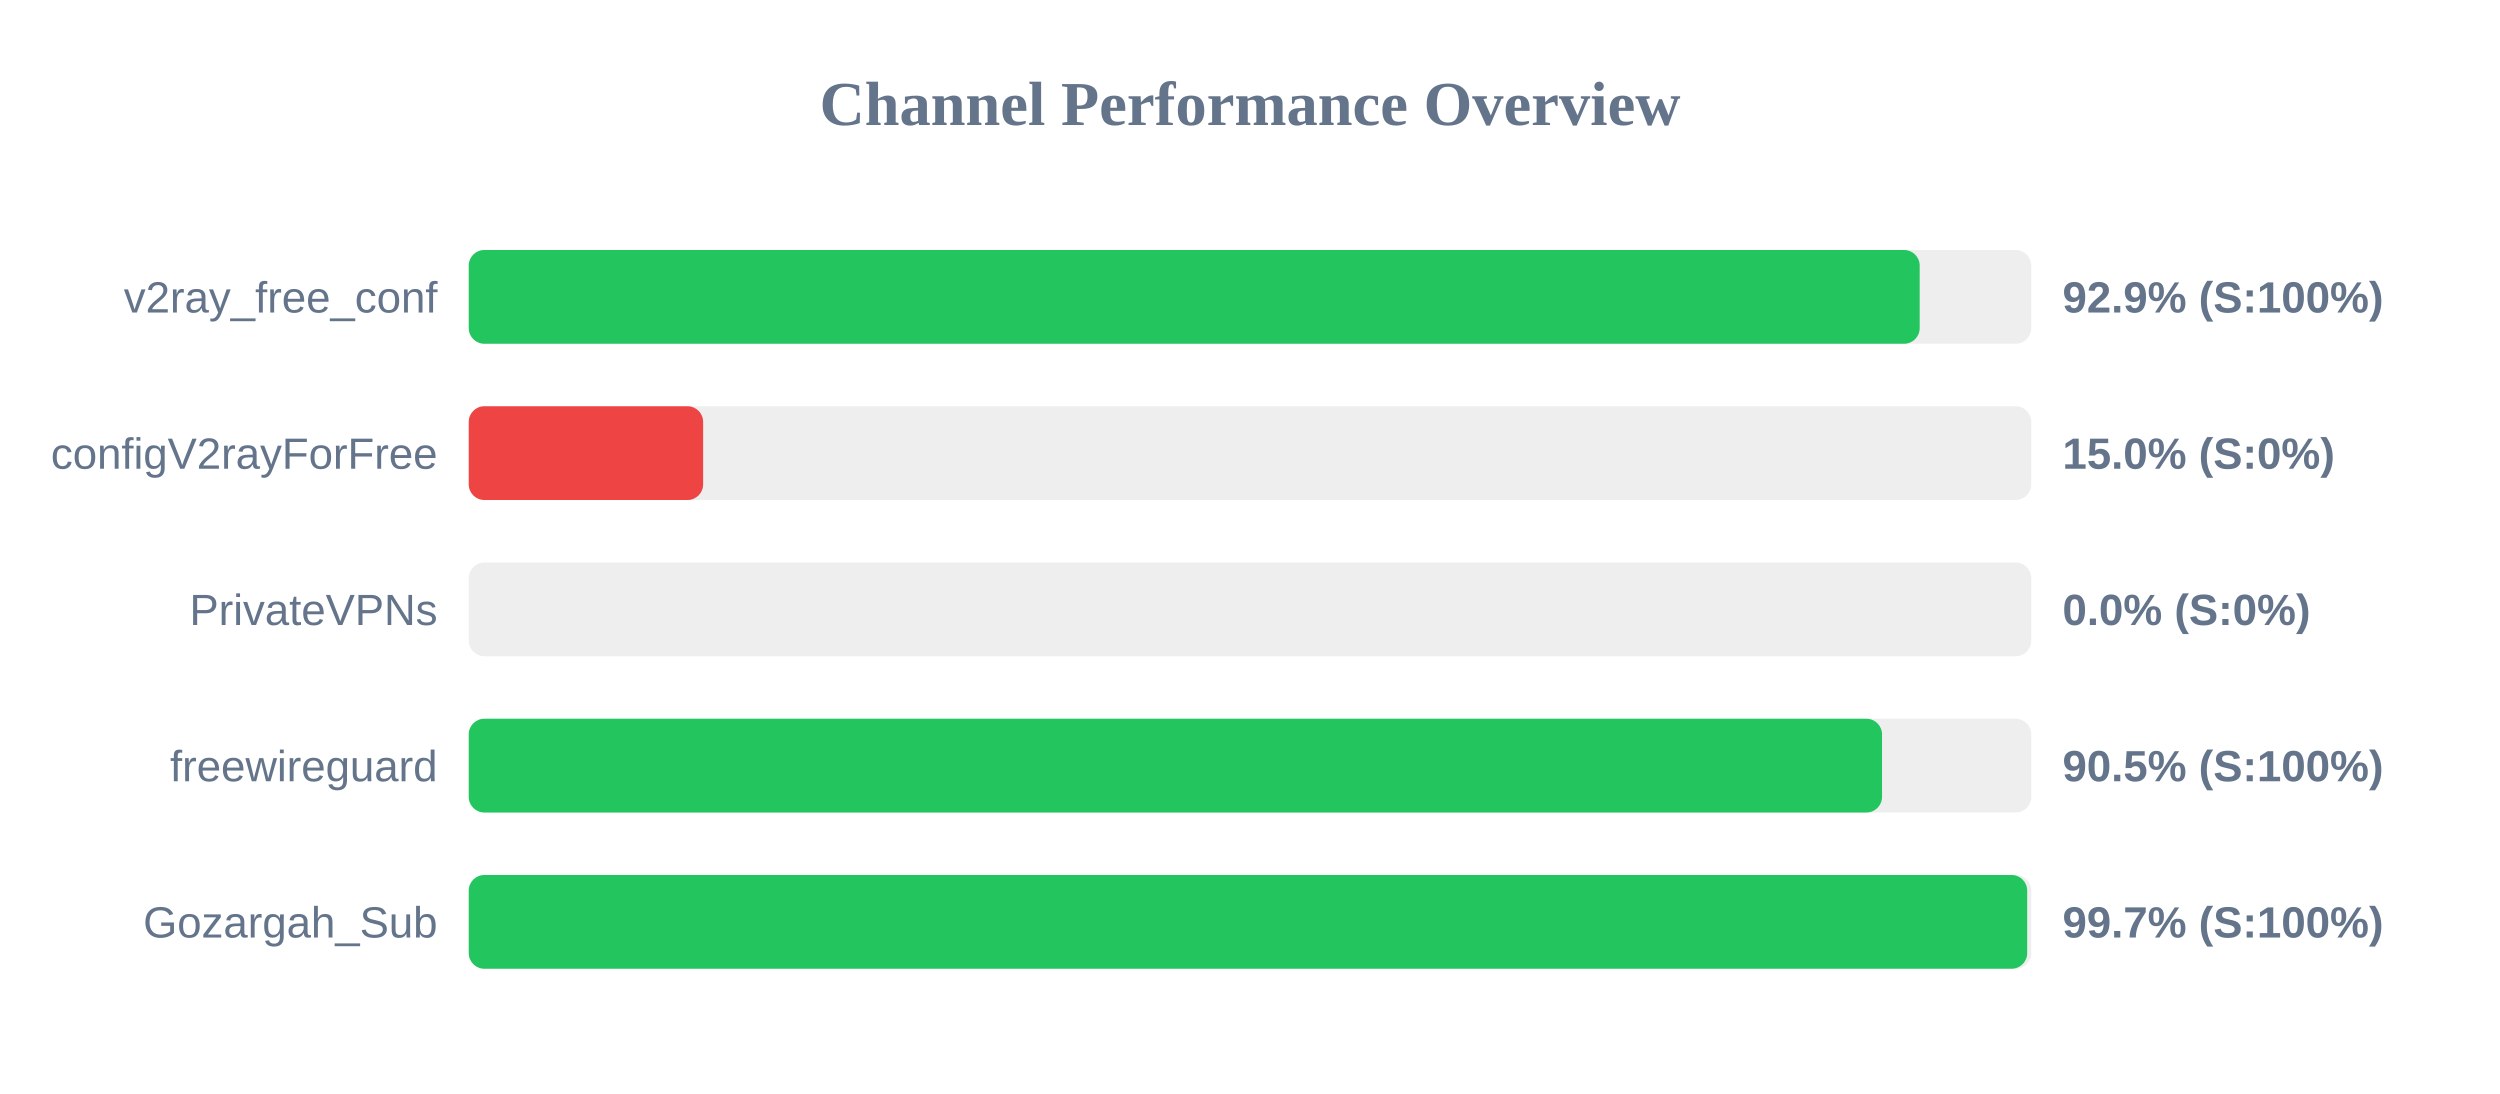
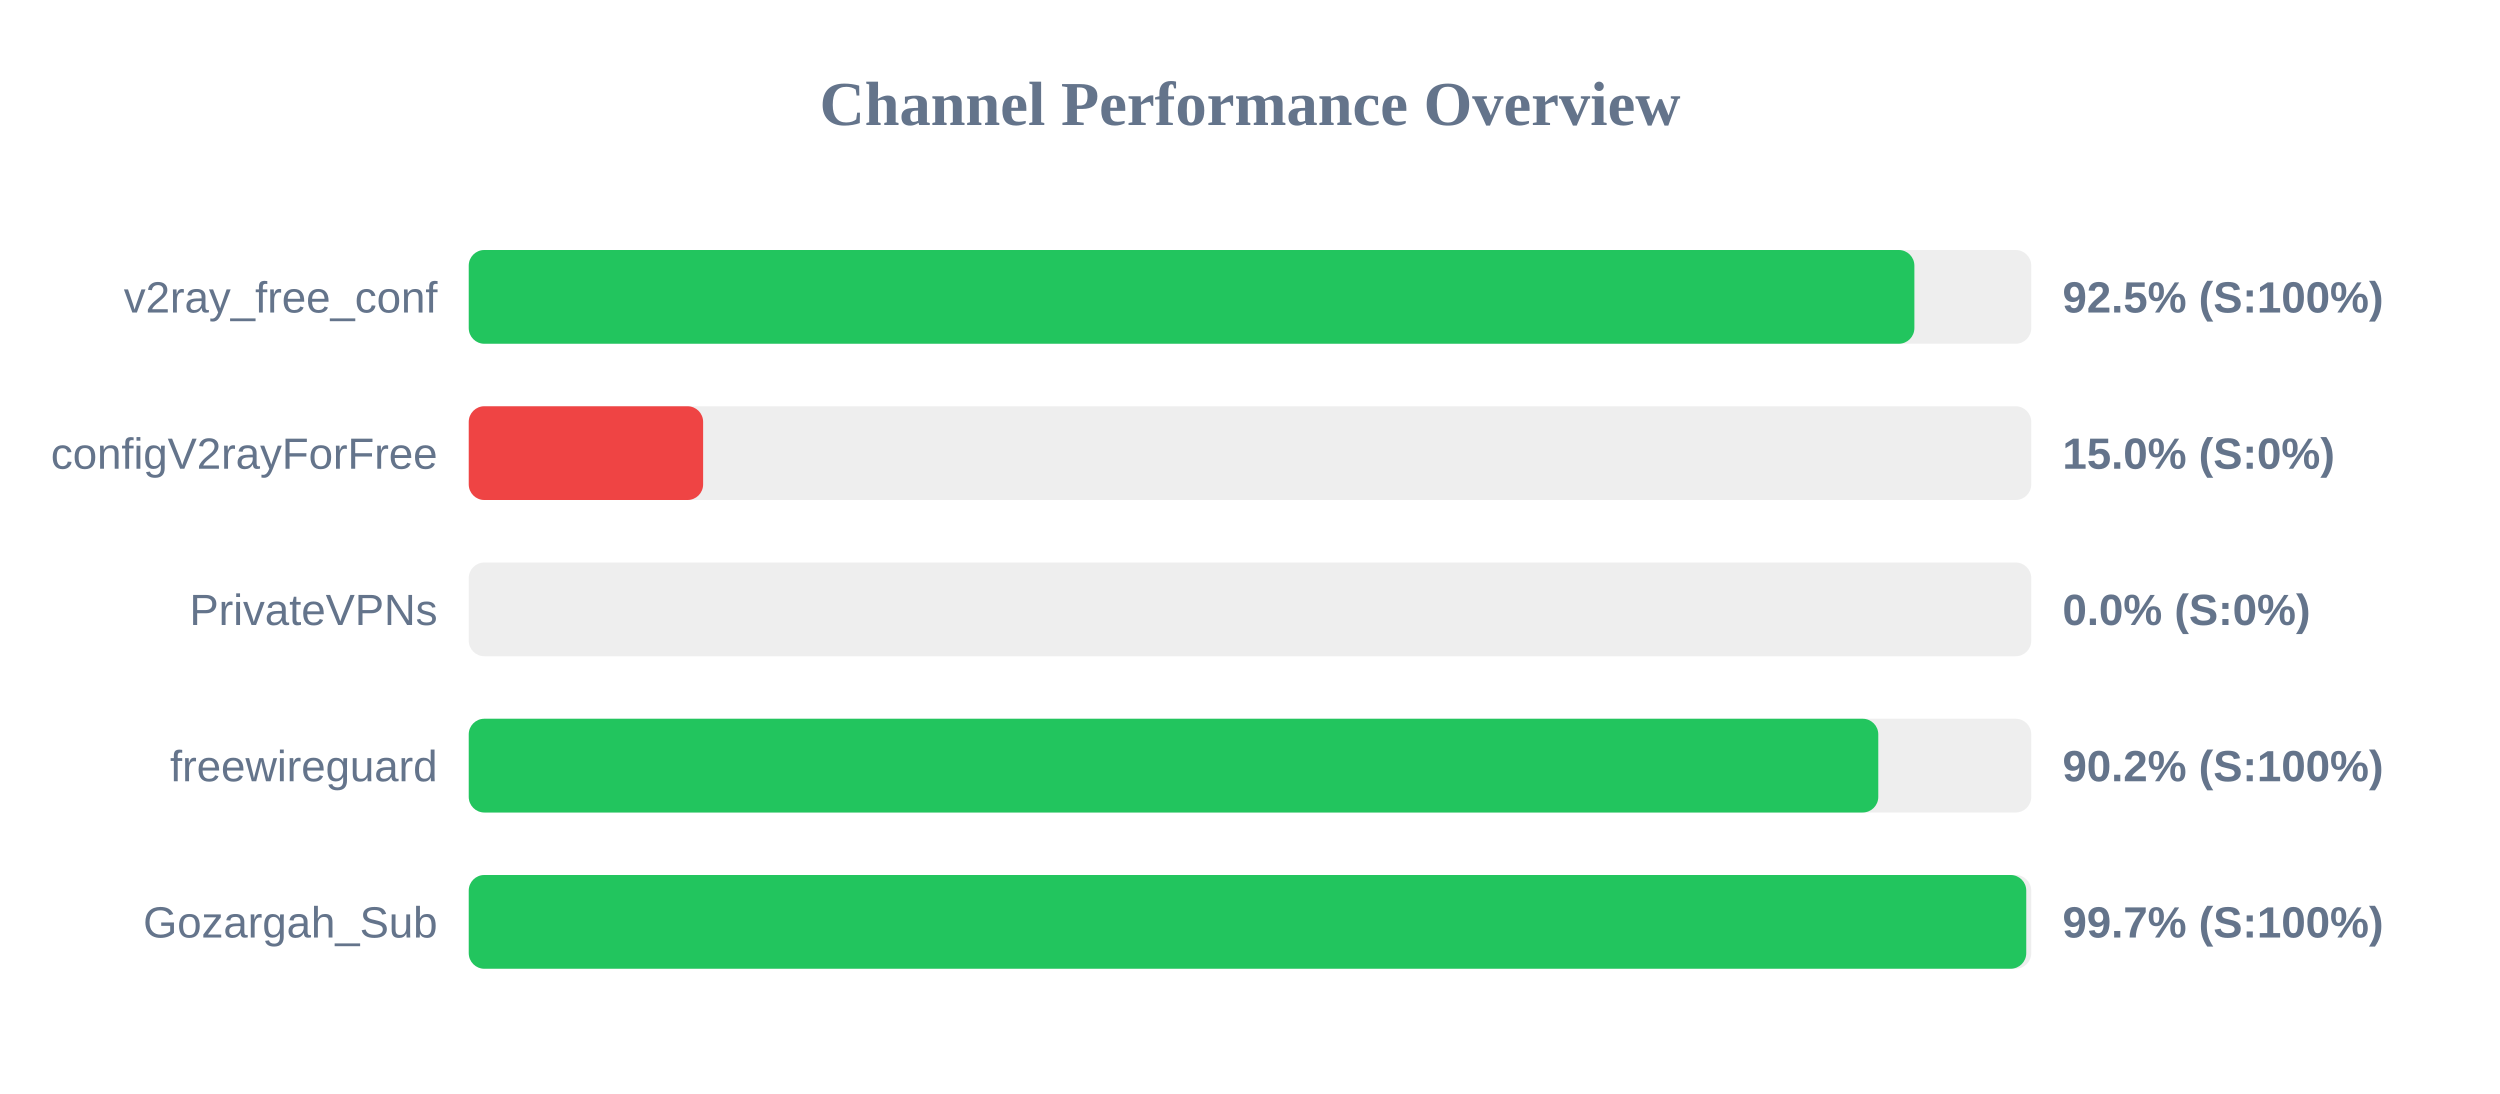
<svg xmlns="http://www.w3.org/2000/svg" width="800" height="350" version="1.1">
  <style>
        .row { font: 14px Arial; fill: #64748b; }
        .score { font: bold 14px Arial; fill: #64748b; }
    </style>
  <text x="400" y="40" text-anchor="middle" font-size="20px" font-weight="bold" fill="#64748b">Channel Performance Overview</text>
  <rect x="150" y="80" width="500" height="30" fill="#eee" rx="5" />
-   <rect x="150" y="80" width="464.3" height="30" fill="#22c55e" rx="5" />
+   <rect x="150" y="80" width="462.6" height="30" fill="#22c55e" rx="5" />
  <text x="140" y="100" text-anchor="end" class="row">v2ray_free_conf</text>
-   <text x="660" y="100" text-anchor="start" class="score">92.9% (S:100%)</text>
+   <text x="660" y="100" text-anchor="start" class="score">92.5% (S:100%)</text>
  <rect x="150" y="130" width="500" height="30" fill="#eee" rx="5" />
  <rect x="150" y="130" width="75.0" height="30" fill="#ef4444" rx="5" />
  <text x="140" y="150" text-anchor="end" class="row">configV2rayForFree</text>
  <text x="660" y="150" text-anchor="start" class="score">15.0% (S:0%)</text>
  <rect x="150" y="180" width="500" height="30" fill="#eee" rx="5" />
  <rect x="150" y="180" width="0.0" height="30" fill="#ef4444" rx="5" />
  <text x="140" y="200" text-anchor="end" class="row">PrivateVPNs</text>
  <text x="660" y="200" text-anchor="start" class="score">0.0% (S:0%)</text>
  <rect x="150" y="230" width="500" height="30" fill="#eee" rx="5" />
-   <rect x="150" y="230" width="452.25" height="30" fill="#22c55e" rx="5" />
+   <rect x="150" y="230" width="451.05" height="30" fill="#22c55e" rx="5" />
  <text x="140" y="250" text-anchor="end" class="row">freewireguard</text>
-   <text x="660" y="250" text-anchor="start" class="score">90.5% (S:100%)</text>
+   <text x="660" y="250" text-anchor="start" class="score">90.2% (S:100%)</text>
  <rect x="150" y="280" width="500" height="30" fill="#eee" rx="5" />
-   <rect x="150" y="280" width="498.7" height="30" fill="#22c55e" rx="5" />
+   <rect x="150" y="280" width="498.4" height="30" fill="#22c55e" rx="5" />
  <text x="140" y="300" text-anchor="end" class="row">Gozargah_Sub</text>
  <text x="660" y="300" text-anchor="start" class="score">99.7% (S:100%)</text>
</svg>
